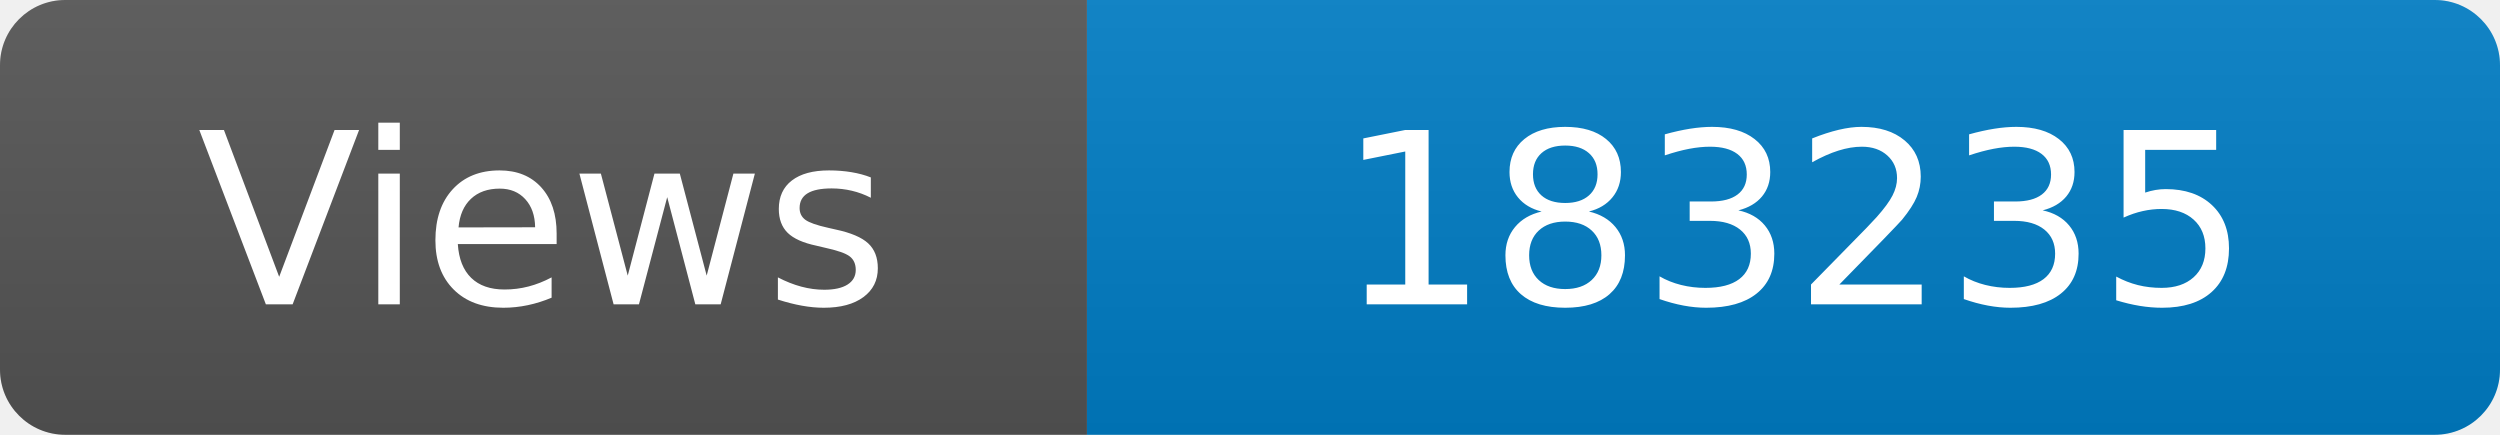
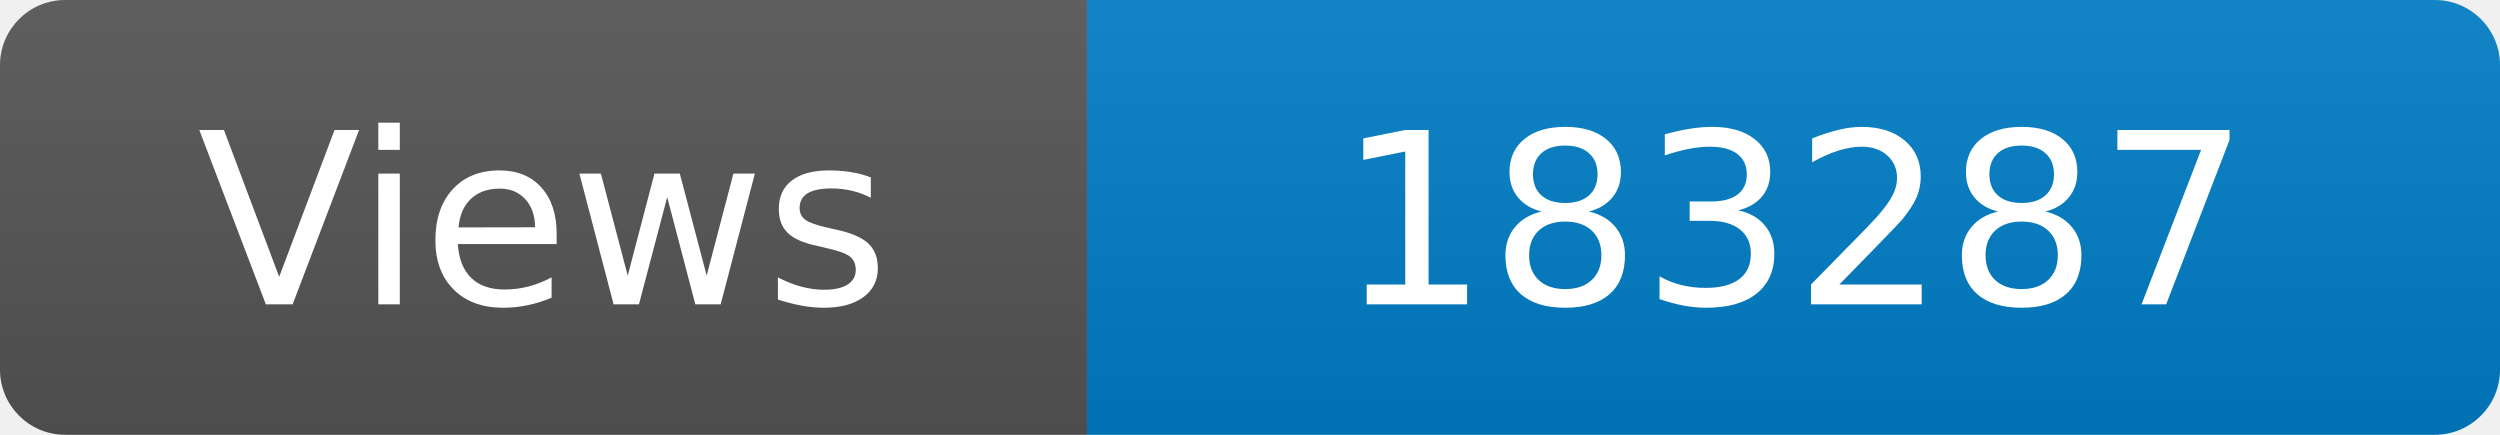
<svg xmlns="http://www.w3.org/2000/svg" width="115" height="20" role="img" aria-label="Maintained?: yes">
  <linearGradient id="s" x2="0" y2="100%">
    <stop offset="0" stop-color="#bbb" stop-opacity=".1" />
    <stop offset="1" stop-opacity=".1" />
  </linearGradient>
  <clipPath id="r">
    <rect width="115" height="20" rx="3" fill="#fff" />
  </clipPath>
  <g clip-path="url(#r)">
    <rect width="50" height="20" fill="#555" />
    <rect x="50" width="160" height="20" fill="#007ec6" />
    <rect width="115" height="20" fill="url(#s)" />
  </g>
  <g fill="#fff" text-anchor="middle" font-family="Verdana,Geneva,DejaVu Sans,sans-serif" font-size="110">
    <text x="250" y="140" transform="scale(.1)" fill="#fff">Views</text>
-     <text x="825" y="140" transform="scale(.1)" fill="#fff">183235</text>
+     <text x="825" y="140" transform="scale(.1)" fill="#fff">183287</text>
  </g>
</svg>
